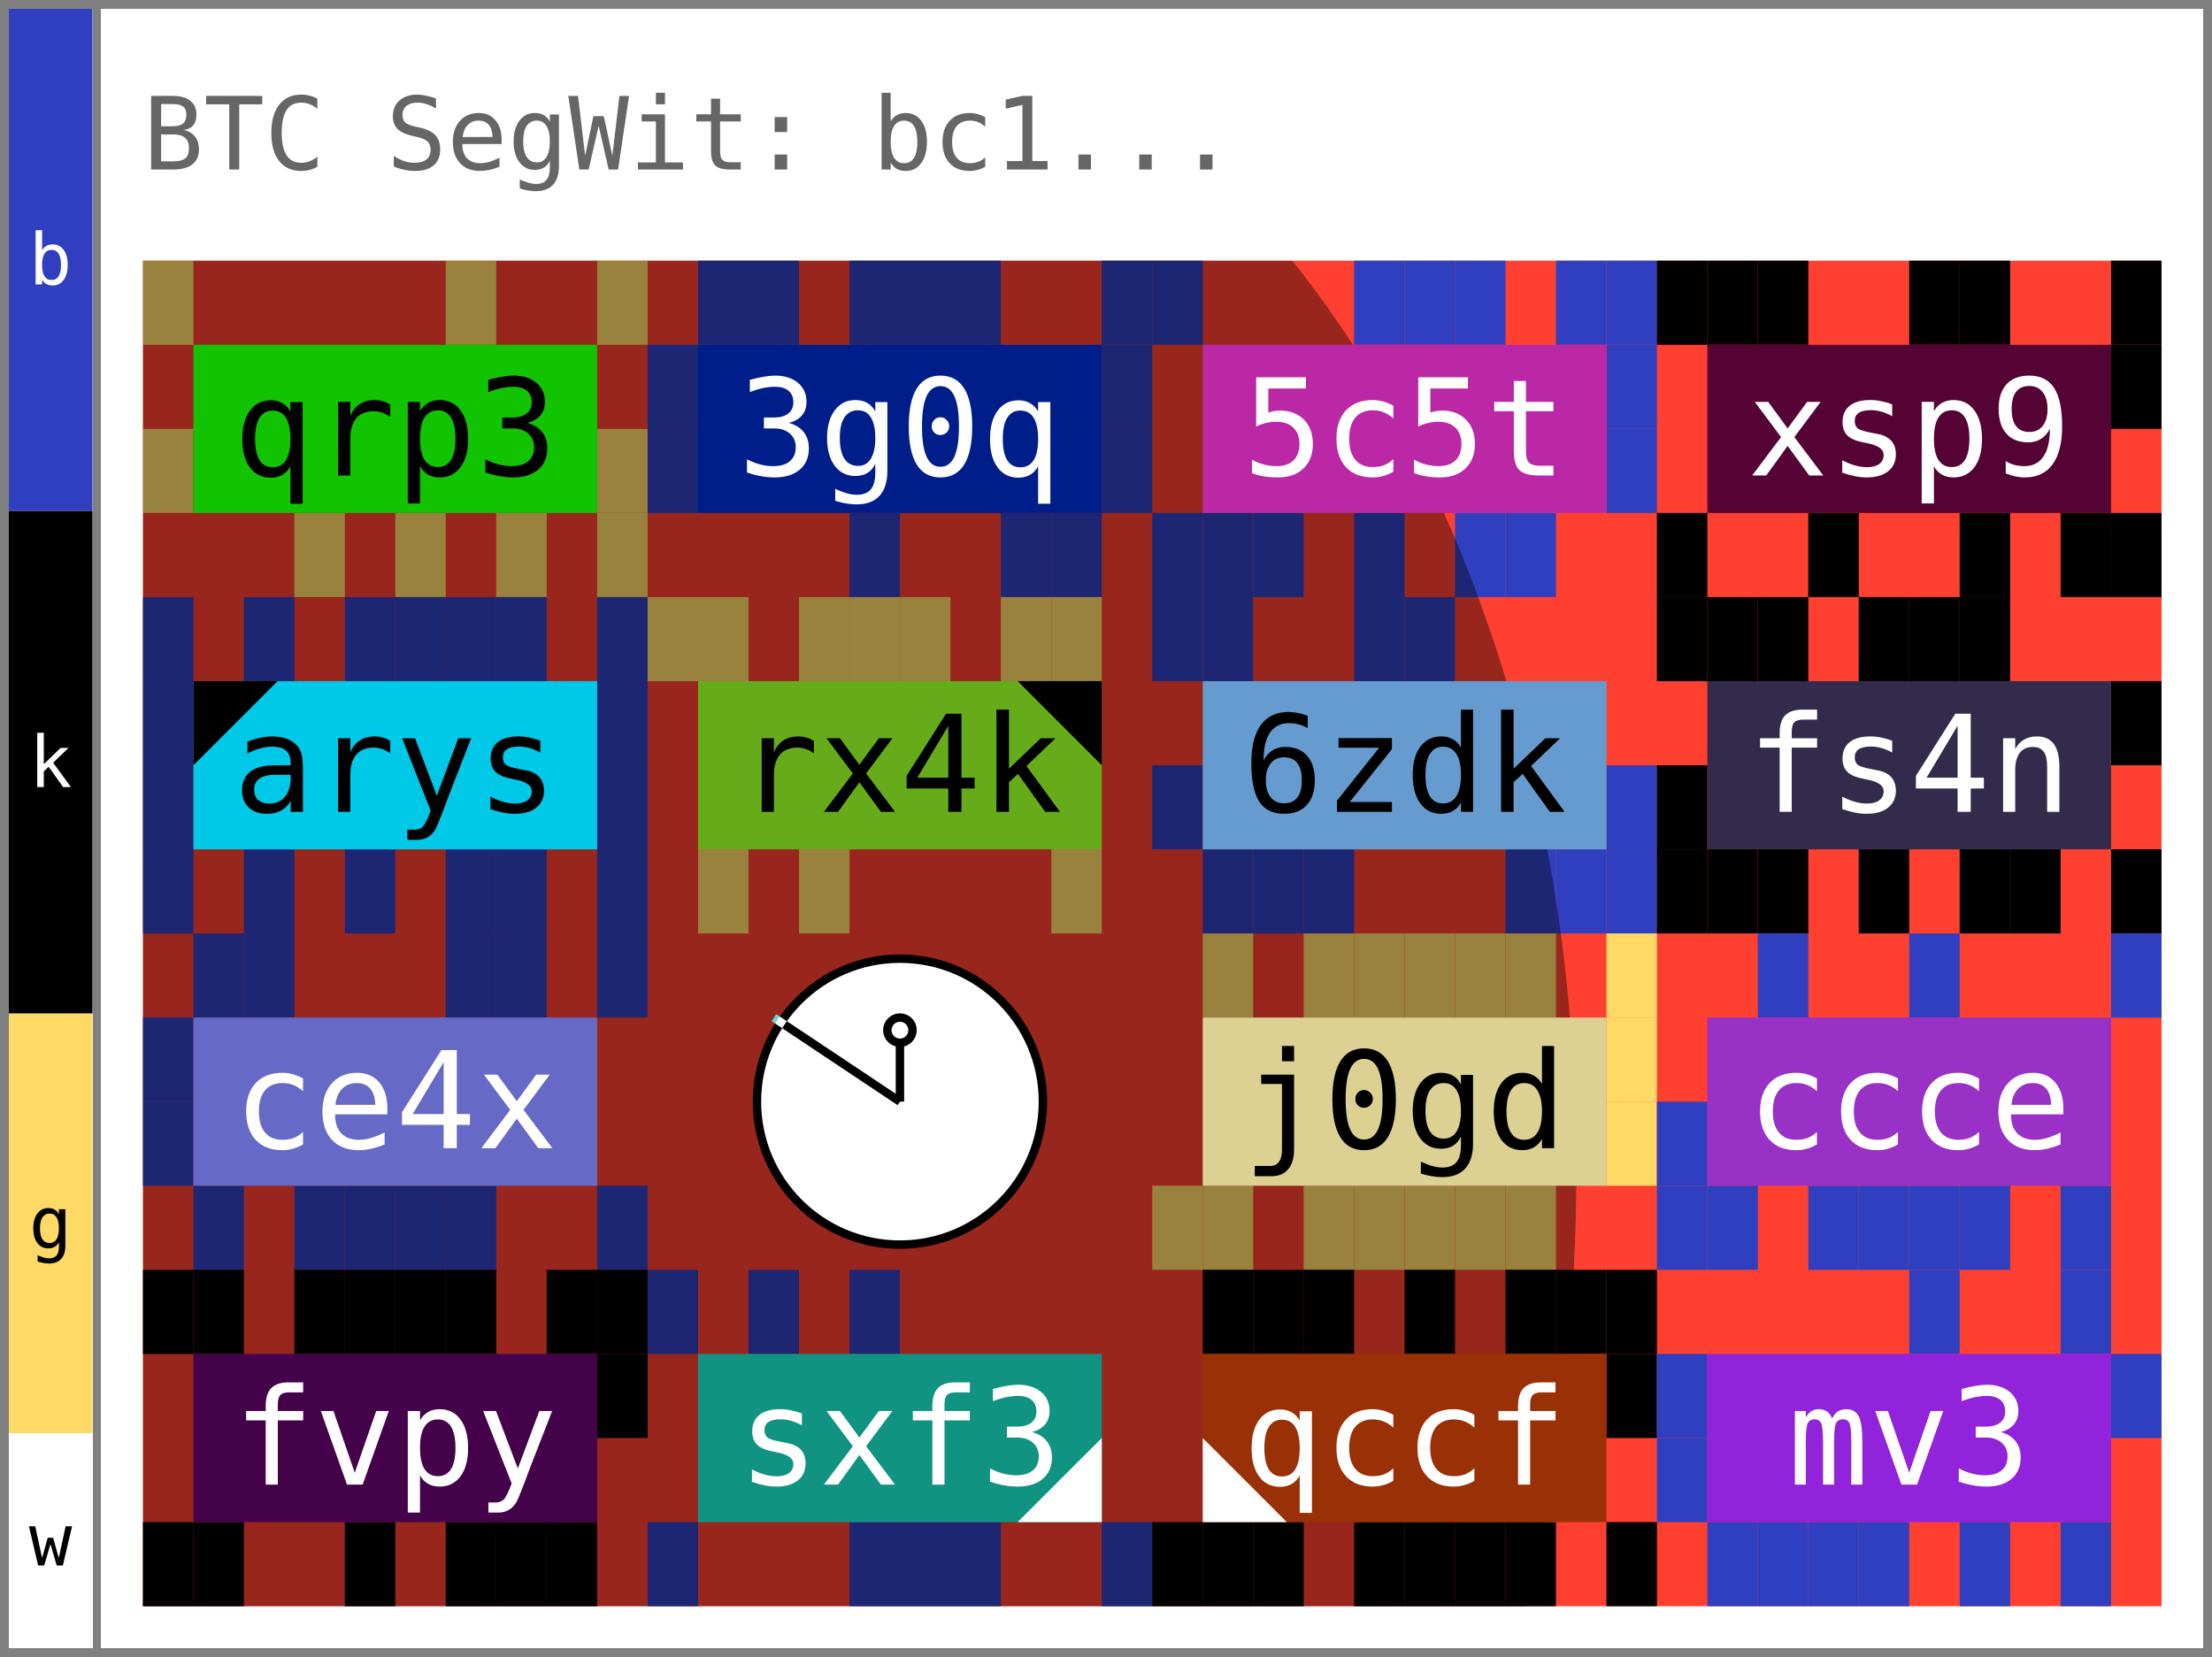
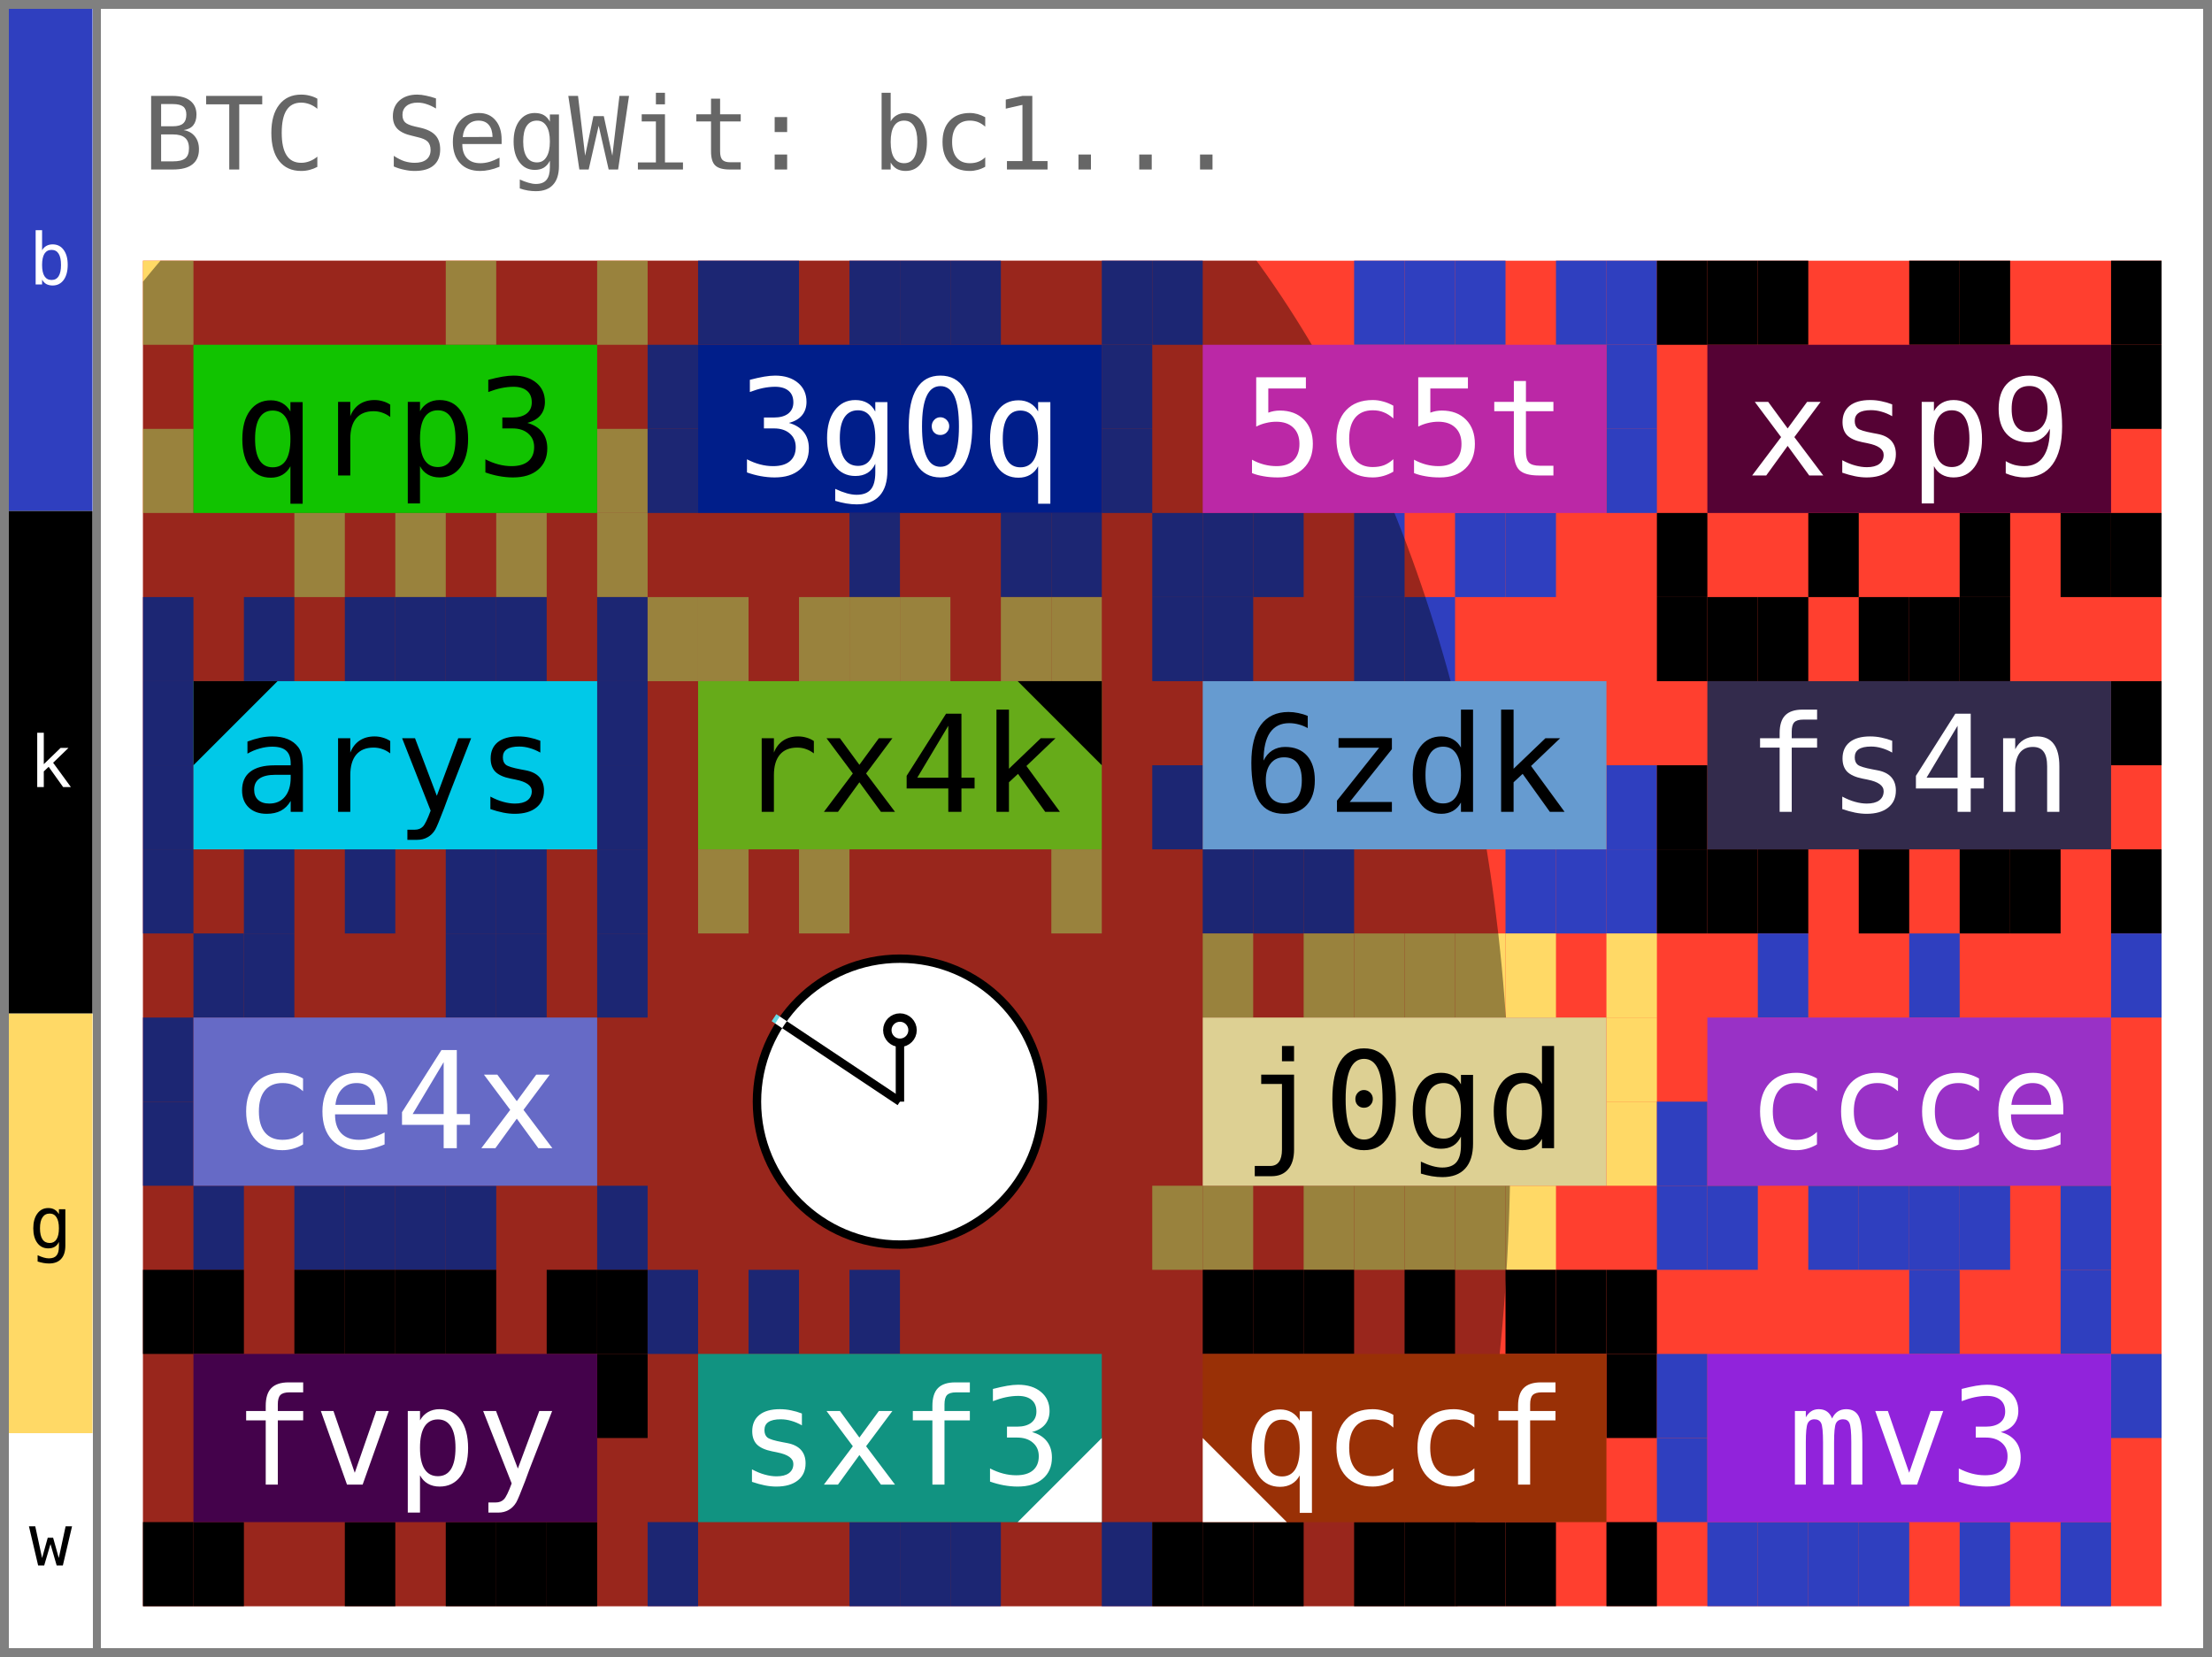
- <svg xmlns="http://www.w3.org/2000/svg" width="263.0" height="197.0" viewBox="0 0 263.0 197.0" data-entviz-version="v5" data-input-bytes="62" data-cols="4" data-rows="4">
+ <svg xmlns="http://www.w3.org/2000/svg" width="263.0" height="197.0" viewBox="0 0 263.0 197.0" data-entviz-version="v5" data-entviz-lib="0.5.0" data-input-bytes="62" data-cols="4" data-rows="4">
  <defs>
    <clipPath id="grid-clip-455a41c26e763acf-4x4">
      <rect x="17.0" y="31.0" width="240.0" height="160.0" />
    </clipPath>
  </defs>
  <rect x="0" y="0" width="263.0" height="197.0" fill="#ffffff" />
  <g data-channel="grid">
    <rect x="17.0" y="31.0" width="240.0" height="160.0" fill="#ff3f2f" />
    <g>
      <rect x="17.0" y="31.0" width="6.0" height="10.0" fill="#ffd966" />
      <rect x="53.0" y="31.0" width="6.0" height="10.0" fill="#ffd966" />
      <rect x="71.0" y="31.0" width="6.0" height="10.0" fill="#ffd966" />
      <rect x="71.0" y="51.0" width="6.0" height="10.0" fill="#ffd966" />
      <rect x="71.0" y="61.0" width="6.0" height="10.0" fill="#ffd966" />
      <rect x="59.0" y="61.0" width="6.0" height="10.0" fill="#ffd966" />
      <rect x="47.0" y="61.0" width="6.0" height="10.0" fill="#ffd966" />
      <rect x="35.0" y="61.0" width="6.0" height="10.0" fill="#ffd966" />
      <rect x="17.0" y="51.0" width="6.0" height="10.0" fill="#ffd966" />
      <rect x="83.0" y="31.0" width="6.0" height="10.0" fill="#2f3fbf" />
      <rect x="89.0" y="31.0" width="6.0" height="10.0" fill="#2f3fbf" />
      <rect x="101.0" y="31.0" width="6.0" height="10.0" fill="#2f3fbf" />
      <rect x="107.0" y="31.0" width="6.0" height="10.0" fill="#2f3fbf" />
      <rect x="113.0" y="31.0" width="6.0" height="10.0" fill="#2f3fbf" />
      <rect x="131.0" y="31.0" width="6.0" height="10.0" fill="#2f3fbf" />
      <rect x="131.0" y="41.0" width="6.0" height="10.0" fill="#2f3fbf" />
      <rect x="131.0" y="51.0" width="6.0" height="10.0" fill="#2f3fbf" />
      <rect x="125.0" y="61.0" width="6.0" height="10.0" fill="#2f3fbf" />
      <rect x="119.0" y="61.0" width="6.0" height="10.0" fill="#2f3fbf" />
      <rect x="101.0" y="61.0" width="6.0" height="10.0" fill="#2f3fbf" />
      <rect x="77.0" y="51.0" width="6.0" height="10.0" fill="#2f3fbf" />
      <rect x="77.0" y="41.0" width="6.0" height="10.0" fill="#2f3fbf" />
      <rect x="137.0" y="31.0" width="6.0" height="10.0" fill="#2f3fbf" />
      <rect x="161.0" y="31.0" width="6.0" height="10.0" fill="#2f3fbf" />
      <rect x="167.0" y="31.0" width="6.0" height="10.0" fill="#2f3fbf" />
      <rect x="173.0" y="31.0" width="6.0" height="10.0" fill="#2f3fbf" />
      <rect x="185.0" y="31.0" width="6.0" height="10.0" fill="#2f3fbf" />
      <rect x="191.0" y="31.0" width="6.0" height="10.0" fill="#2f3fbf" />
      <rect x="191.0" y="41.0" width="6.0" height="10.0" fill="#2f3fbf" />
      <rect x="191.0" y="51.0" width="6.0" height="10.0" fill="#2f3fbf" />
      <rect x="179.0" y="61.0" width="6.0" height="10.0" fill="#2f3fbf" />
      <rect x="173.0" y="61.0" width="6.0" height="10.0" fill="#2f3fbf" />
      <rect x="161.0" y="61.0" width="6.0" height="10.0" fill="#2f3fbf" />
      <rect x="149.0" y="61.0" width="6.0" height="10.0" fill="#2f3fbf" />
      <rect x="143.0" y="61.0" width="6.0" height="10.0" fill="#2f3fbf" />
      <rect x="137.0" y="61.0" width="6.0" height="10.0" fill="#2f3fbf" />
      <rect x="197.0" y="31.0" width="6.0" height="10.0" fill="#000000" />
      <rect x="203.0" y="31.0" width="6.0" height="10.0" fill="#000000" />
      <rect x="209.0" y="31.0" width="6.0" height="10.0" fill="#000000" />
      <rect x="227.0" y="31.0" width="6.0" height="10.0" fill="#000000" />
      <rect x="233.0" y="31.0" width="6.0" height="10.0" fill="#000000" />
      <rect x="251.0" y="31.0" width="6.0" height="10.0" fill="#000000" />
      <rect x="251.0" y="41.0" width="6.0" height="10.0" fill="#000000" />
      <rect x="251.0" y="61.0" width="6.0" height="10.0" fill="#000000" />
      <rect x="245.0" y="61.0" width="6.0" height="10.0" fill="#000000" />
      <rect x="233.0" y="61.0" width="6.0" height="10.0" fill="#000000" />
      <rect x="215.0" y="61.0" width="6.0" height="10.0" fill="#000000" />
      <rect x="197.0" y="61.0" width="6.0" height="10.0" fill="#000000" />
      <rect x="17.0" y="71.0" width="6.0" height="10.0" fill="#2f3fbf" />
      <rect x="29.0" y="71.0" width="6.0" height="10.0" fill="#2f3fbf" />
      <rect x="41.0" y="71.0" width="6.0" height="10.0" fill="#2f3fbf" />
      <rect x="47.0" y="71.0" width="6.0" height="10.0" fill="#2f3fbf" />
      <rect x="53.0" y="71.0" width="6.0" height="10.0" fill="#2f3fbf" />
      <rect x="59.0" y="71.0" width="6.0" height="10.0" fill="#2f3fbf" />
      <rect x="71.0" y="71.0" width="6.0" height="10.0" fill="#2f3fbf" />
      <rect x="71.0" y="81.0" width="6.0" height="10.0" fill="#2f3fbf" />
      <rect x="71.0" y="91.0" width="6.0" height="10.0" fill="#2f3fbf" />
      <rect x="71.0" y="101.0" width="6.0" height="10.0" fill="#2f3fbf" />
      <rect x="59.0" y="101.0" width="6.0" height="10.0" fill="#2f3fbf" />
      <rect x="53.0" y="101.0" width="6.0" height="10.0" fill="#2f3fbf" />
      <rect x="41.0" y="101.0" width="6.0" height="10.0" fill="#2f3fbf" />
      <rect x="29.0" y="101.0" width="6.0" height="10.0" fill="#2f3fbf" />
      <rect x="17.0" y="101.0" width="6.0" height="10.0" fill="#2f3fbf" />
      <rect x="17.0" y="91.0" width="6.0" height="10.0" fill="#2f3fbf" />
      <rect x="17.0" y="81.0" width="6.0" height="10.0" fill="#2f3fbf" />
      <rect x="77.0" y="71.0" width="6.0" height="10.0" fill="#ffd966" />
      <rect x="83.0" y="71.0" width="6.0" height="10.0" fill="#ffd966" />
      <rect x="95.0" y="71.0" width="6.0" height="10.0" fill="#ffd966" />
      <rect x="101.0" y="71.0" width="6.0" height="10.0" fill="#ffd966" />
      <rect x="107.0" y="71.0" width="6.0" height="10.0" fill="#ffd966" />
      <rect x="119.0" y="71.0" width="6.0" height="10.0" fill="#ffd966" />
      <rect x="125.0" y="71.0" width="6.0" height="10.0" fill="#ffd966" />
      <rect x="125.0" y="101.0" width="6.0" height="10.0" fill="#ffd966" />
      <rect x="95.0" y="101.0" width="6.0" height="10.0" fill="#ffd966" />
      <rect x="83.0" y="101.0" width="6.0" height="10.0" fill="#ffd966" />
      <rect x="137.0" y="71.0" width="6.0" height="10.0" fill="#2f3fbf" />
      <rect x="143.0" y="71.0" width="6.0" height="10.0" fill="#2f3fbf" />
      <rect x="161.0" y="71.0" width="6.0" height="10.0" fill="#2f3fbf" />
      <rect x="167.0" y="71.0" width="6.0" height="10.0" fill="#2f3fbf" />
      <rect x="191.0" y="91.0" width="6.0" height="10.0" fill="#2f3fbf" />
      <rect x="191.0" y="101.0" width="6.0" height="10.0" fill="#2f3fbf" />
      <rect x="185.0" y="101.0" width="6.0" height="10.0" fill="#2f3fbf" />
      <rect x="179.0" y="101.0" width="6.0" height="10.0" fill="#2f3fbf" />
      <rect x="155.0" y="101.0" width="6.0" height="10.0" fill="#2f3fbf" />
      <rect x="149.0" y="101.0" width="6.0" height="10.0" fill="#2f3fbf" />
      <rect x="143.0" y="101.0" width="6.0" height="10.0" fill="#2f3fbf" />
      <rect x="137.0" y="91.0" width="6.0" height="10.0" fill="#2f3fbf" />
      <rect x="197.0" y="71.0" width="6.0" height="10.0" fill="#000000" />
      <rect x="203.0" y="71.0" width="6.0" height="10.0" fill="#000000" />
      <rect x="209.0" y="71.0" width="6.0" height="10.0" fill="#000000" />
      <rect x="221.0" y="71.0" width="6.0" height="10.0" fill="#000000" />
      <rect x="227.0" y="71.0" width="6.0" height="10.0" fill="#000000" />
      <rect x="233.0" y="71.0" width="6.0" height="10.0" fill="#000000" />
      <rect x="251.0" y="81.0" width="6.0" height="10.0" fill="#000000" />
      <rect x="251.0" y="101.0" width="6.0" height="10.0" fill="#000000" />
      <rect x="239.0" y="101.0" width="6.0" height="10.0" fill="#000000" />
      <rect x="233.0" y="101.0" width="6.0" height="10.0" fill="#000000" />
      <rect x="221.0" y="101.0" width="6.0" height="10.0" fill="#000000" />
      <rect x="209.0" y="101.0" width="6.0" height="10.0" fill="#000000" />
      <rect x="203.0" y="101.0" width="6.0" height="10.0" fill="#000000" />
      <rect x="197.0" y="101.0" width="6.0" height="10.0" fill="#000000" />
      <rect x="197.0" y="91.0" width="6.0" height="10.0" fill="#000000" />
      <rect x="23.0" y="111.0" width="6.0" height="10.0" fill="#2f3fbf" />
      <rect x="29.0" y="111.0" width="6.0" height="10.0" fill="#2f3fbf" />
      <rect x="53.0" y="111.0" width="6.0" height="10.0" fill="#2f3fbf" />
      <rect x="59.0" y="111.0" width="6.0" height="10.0" fill="#2f3fbf" />
      <rect x="71.0" y="111.0" width="6.0" height="10.0" fill="#2f3fbf" />
      <rect x="71.0" y="141.0" width="6.0" height="10.0" fill="#2f3fbf" />
      <rect x="53.0" y="141.0" width="6.0" height="10.0" fill="#2f3fbf" />
      <rect x="47.0" y="141.0" width="6.0" height="10.0" fill="#2f3fbf" />
      <rect x="41.0" y="141.0" width="6.0" height="10.0" fill="#2f3fbf" />
      <rect x="35.0" y="141.0" width="6.0" height="10.0" fill="#2f3fbf" />
      <rect x="23.0" y="141.0" width="6.0" height="10.0" fill="#2f3fbf" />
      <rect x="17.0" y="131.0" width="6.0" height="10.0" fill="#2f3fbf" />
      <rect x="17.0" y="121.0" width="6.0" height="10.0" fill="#2f3fbf" />
      <rect x="143.0" y="111.0" width="6.0" height="10.0" fill="#ffd966" />
      <rect x="155.0" y="111.0" width="6.0" height="10.0" fill="#ffd966" />
      <rect x="161.0" y="111.0" width="6.0" height="10.0" fill="#ffd966" />
      <rect x="167.0" y="111.0" width="6.0" height="10.0" fill="#ffd966" />
      <rect x="173.0" y="111.0" width="6.0" height="10.0" fill="#ffd966" />
      <rect x="179.0" y="111.0" width="6.0" height="10.0" fill="#ffd966" />
      <rect x="191.0" y="111.0" width="6.0" height="10.0" fill="#ffd966" />
      <rect x="191.0" y="121.0" width="6.0" height="10.0" fill="#ffd966" />
      <rect x="191.0" y="131.0" width="6.0" height="10.0" fill="#ffd966" />
      <rect x="179.0" y="141.0" width="6.0" height="10.0" fill="#ffd966" />
      <rect x="173.0" y="141.0" width="6.0" height="10.0" fill="#ffd966" />
      <rect x="167.0" y="141.0" width="6.0" height="10.0" fill="#ffd966" />
      <rect x="161.0" y="141.0" width="6.0" height="10.0" fill="#ffd966" />
      <rect x="155.0" y="141.0" width="6.0" height="10.0" fill="#ffd966" />
      <rect x="143.0" y="141.0" width="6.0" height="10.0" fill="#ffd966" />
      <rect x="137.0" y="141.0" width="6.0" height="10.0" fill="#ffd966" />
      <rect x="209.0" y="111.0" width="6.0" height="10.0" fill="#2f3fbf" />
      <rect x="227.0" y="111.0" width="6.0" height="10.0" fill="#2f3fbf" />
      <rect x="251.0" y="111.0" width="6.0" height="10.0" fill="#2f3fbf" />
      <rect x="245.0" y="141.0" width="6.0" height="10.0" fill="#2f3fbf" />
      <rect x="233.0" y="141.0" width="6.0" height="10.0" fill="#2f3fbf" />
      <rect x="227.0" y="141.0" width="6.0" height="10.0" fill="#2f3fbf" />
      <rect x="221.0" y="141.0" width="6.0" height="10.0" fill="#2f3fbf" />
      <rect x="215.0" y="141.0" width="6.0" height="10.0" fill="#2f3fbf" />
      <rect x="203.0" y="141.0" width="6.0" height="10.0" fill="#2f3fbf" />
      <rect x="197.0" y="141.0" width="6.0" height="10.0" fill="#2f3fbf" />
      <rect x="197.0" y="131.0" width="6.0" height="10.0" fill="#2f3fbf" />
      <rect x="17.0" y="151.0" width="6.0" height="10.0" fill="#000000" />
      <rect x="23.0" y="151.0" width="6.0" height="10.0" fill="#000000" />
      <rect x="35.0" y="151.0" width="6.0" height="10.0" fill="#000000" />
      <rect x="41.0" y="151.0" width="6.0" height="10.0" fill="#000000" />
      <rect x="47.0" y="151.0" width="6.0" height="10.0" fill="#000000" />
      <rect x="53.0" y="151.0" width="6.0" height="10.0" fill="#000000" />
      <rect x="65.0" y="151.0" width="6.0" height="10.0" fill="#000000" />
      <rect x="71.0" y="151.0" width="6.0" height="10.0" fill="#000000" />
      <rect x="71.0" y="161.0" width="6.0" height="10.0" fill="#000000" />
      <rect x="65.0" y="181.0" width="6.0" height="10.0" fill="#000000" />
      <rect x="59.0" y="181.0" width="6.0" height="10.0" fill="#000000" />
      <rect x="53.0" y="181.0" width="6.0" height="10.0" fill="#000000" />
      <rect x="41.0" y="181.0" width="6.0" height="10.0" fill="#000000" />
      <rect x="23.0" y="181.0" width="6.0" height="10.0" fill="#000000" />
      <rect x="17.0" y="181.0" width="6.0" height="10.0" fill="#000000" />
      <rect x="77.0" y="151.0" width="6.0" height="10.0" fill="#2f3fbf" />
      <rect x="89.0" y="151.0" width="6.0" height="10.0" fill="#2f3fbf" />
      <rect x="101.0" y="151.0" width="6.0" height="10.0" fill="#2f3fbf" />
      <rect x="131.0" y="181.0" width="6.0" height="10.0" fill="#2f3fbf" />
      <rect x="113.0" y="181.0" width="6.0" height="10.0" fill="#2f3fbf" />
      <rect x="107.0" y="181.0" width="6.0" height="10.0" fill="#2f3fbf" />
      <rect x="101.0" y="181.0" width="6.0" height="10.0" fill="#2f3fbf" />
      <rect x="77.0" y="181.0" width="6.0" height="10.0" fill="#2f3fbf" />
      <rect x="143.0" y="151.0" width="6.0" height="10.0" fill="#000000" />
      <rect x="149.0" y="151.0" width="6.0" height="10.0" fill="#000000" />
      <rect x="155.0" y="151.0" width="6.0" height="10.0" fill="#000000" />
      <rect x="167.0" y="151.0" width="6.0" height="10.0" fill="#000000" />
      <rect x="179.0" y="151.0" width="6.0" height="10.0" fill="#000000" />
      <rect x="185.0" y="151.0" width="6.0" height="10.0" fill="#000000" />
      <rect x="191.0" y="151.0" width="6.0" height="10.0" fill="#000000" />
      <rect x="191.0" y="161.0" width="6.0" height="10.0" fill="#000000" />
      <rect x="191.0" y="181.0" width="6.0" height="10.0" fill="#000000" />
      <rect x="179.0" y="181.0" width="6.0" height="10.0" fill="#000000" />
      <rect x="173.0" y="181.0" width="6.0" height="10.0" fill="#000000" />
      <rect x="167.0" y="181.0" width="6.0" height="10.0" fill="#000000" />
      <rect x="161.0" y="181.0" width="6.0" height="10.0" fill="#000000" />
      <rect x="149.0" y="181.0" width="6.0" height="10.0" fill="#000000" />
      <rect x="143.0" y="181.0" width="6.0" height="10.0" fill="#000000" />
      <rect x="137.0" y="181.0" width="6.0" height="10.0" fill="#000000" />
      <rect x="227.0" y="151.0" width="6.0" height="10.0" fill="#2f3fbf" />
      <rect x="245.0" y="151.0" width="6.0" height="10.0" fill="#2f3fbf" />
      <rect x="251.0" y="161.0" width="6.0" height="10.0" fill="#2f3fbf" />
      <rect x="245.0" y="181.0" width="6.0" height="10.0" fill="#2f3fbf" />
      <rect x="233.0" y="181.0" width="6.0" height="10.0" fill="#2f3fbf" />
      <rect x="221.0" y="181.0" width="6.0" height="10.0" fill="#2f3fbf" />
      <rect x="215.0" y="181.0" width="6.0" height="10.0" fill="#2f3fbf" />
      <rect x="209.0" y="181.0" width="6.0" height="10.0" fill="#2f3fbf" />
      <rect x="203.0" y="181.0" width="6.0" height="10.0" fill="#2f3fbf" />
      <rect x="197.0" y="171.0" width="6.0" height="10.0" fill="#2f3fbf" />
      <rect x="197.0" y="161.0" width="6.0" height="10.0" fill="#2f3fbf" />
    </g>
-     <g clip-path="url(#grid-clip-455a41c26e763acf-4x4)" data-channel="ellipse" data-ellipse-anchor-x="77.0" data-ellipse-anchor-y="151.0" data-ellipse-rx="156.33307652783935" data-ellipse-ry="109.7998459167036" data-ellipse-rotation-deg="96.0">
-       <ellipse cx="77.0" cy="151.0" rx="156.333" ry="109.8" transform="rotate(96.0 77.0 151.0)" fill="#000000" fill-opacity="0.4" />
+     <g clip-path="url(#grid-clip-455a41c26e763acf-4x4)" data-channel="ellipse" data-ellipse-anchor-x="77.0" data-ellipse-anchor-y="151.0" data-ellipse-rx="156.33307652783935" data-ellipse-ry="101.7998459167036" data-ellipse-rotation-deg="96.0">
+       <ellipse cx="77.0" cy="151.0" rx="156.333" ry="101.8" transform="rotate(96.0 77.0 151.0)" fill="#000000" fill-opacity="0.4" />
    </g>
    <g>
      <g data-channel="cell" data-cell-index="0" data-cell-row="0" data-cell-col="0">
        <rect x="23.0" y="41.0" width="48.0" height="20.0" fill="#11c300" />
        <text x="47.0" y="51.0" fill="#000000" style="font-family: &quot;DejaVu Sans Mono&quot;, &quot;Consolas&quot;, &quot;Menlo&quot;, &quot;Liberation Mono&quot;, monospace; font-size: 16.0px;" text-anchor="middle" dominant-baseline="central">qrp3</text>
      </g>
      <g data-channel="cell" data-cell-index="1" data-cell-row="0" data-cell-col="1">
        <rect x="83.0" y="41.0" width="48.0" height="20.0" fill="#001e8a" />
        <text x="107.0" y="51.0" fill="#ffffff" style="font-family: &quot;DejaVu Sans Mono&quot;, &quot;Consolas&quot;, &quot;Menlo&quot;, &quot;Liberation Mono&quot;, monospace; font-size: 16.0px;" text-anchor="middle" dominant-baseline="central">3g0q</text>
      </g>
      <g data-channel="cell" data-cell-index="2" data-cell-row="0" data-cell-col="2">
        <rect x="143.0" y="41.0" width="48.0" height="20.0" fill="#bb28a6" />
        <text x="167.0" y="51.0" fill="#ffffff" style="font-family: &quot;DejaVu Sans Mono&quot;, &quot;Consolas&quot;, &quot;Menlo&quot;, &quot;Liberation Mono&quot;, monospace; font-size: 16.0px;" text-anchor="middle" dominant-baseline="central">5c5t</text>
      </g>
      <g data-channel="cell" data-cell-index="3" data-cell-row="0" data-cell-col="3">
        <rect x="203.0" y="41.0" width="48.0" height="20.0" fill="#550234" />
        <text x="227.0" y="51.0" fill="#ffffff" style="font-family: &quot;DejaVu Sans Mono&quot;, &quot;Consolas&quot;, &quot;Menlo&quot;, &quot;Liberation Mono&quot;, monospace; font-size: 16.0px;" text-anchor="middle" dominant-baseline="central">xsp9</text>
      </g>
      <g data-channel="cell" data-cell-index="4" data-cell-row="1" data-cell-col="0" data-cell-quartile="1">
        <rect x="23.0" y="81.0" width="48.0" height="20.0" fill="#00c9e8" />
        <text x="47.0" y="91.0" fill="#000000" style="font-family: &quot;DejaVu Sans Mono&quot;, &quot;Consolas&quot;, &quot;Menlo&quot;, &quot;Liberation Mono&quot;, monospace; font-size: 16.0px;" text-anchor="middle" dominant-baseline="central">arys</text>
        <polygon points="23.0,81.0 33.0,81.0 23.0,91.0" fill="#000000" />
      </g>
      <g data-channel="cell" data-cell-index="5" data-cell-row="1" data-cell-col="1" data-cell-quartile="2">
        <rect x="83.0" y="81.0" width="48.0" height="20.0" fill="#66ab19" />
        <text x="107.0" y="91.0" fill="#000000" style="font-family: &quot;DejaVu Sans Mono&quot;, &quot;Consolas&quot;, &quot;Menlo&quot;, &quot;Liberation Mono&quot;, monospace; font-size: 16.0px;" text-anchor="middle" dominant-baseline="central">rx4k</text>
        <polygon points="131.0,81.0 121.0,81.0 131.0,91.0" fill="#000000" />
      </g>
      <g data-channel="cell" data-cell-index="6" data-cell-row="1" data-cell-col="2">
        <rect x="143.0" y="81.0" width="48.0" height="20.0" fill="#669bd0" />
        <text x="167.0" y="91.0" fill="#000000" style="font-family: &quot;DejaVu Sans Mono&quot;, &quot;Consolas&quot;, &quot;Menlo&quot;, &quot;Liberation Mono&quot;, monospace; font-size: 16.0px;" text-anchor="middle" dominant-baseline="central">6zdk</text>
      </g>
      <g data-channel="cell" data-cell-index="7" data-cell-row="1" data-cell-col="3">
        <rect x="203.0" y="81.0" width="48.0" height="20.0" fill="#332b4c" />
        <text x="227.0" y="91.0" fill="#ffffff" style="font-family: &quot;DejaVu Sans Mono&quot;, &quot;Consolas&quot;, &quot;Menlo&quot;, &quot;Liberation Mono&quot;, monospace; font-size: 16.0px;" text-anchor="middle" dominant-baseline="central">fs4n</text>
      </g>
      <g data-channel="cell" data-cell-index="8" data-cell-row="2" data-cell-col="0">
        <rect x="23.0" y="121.0" width="48.0" height="20.0" fill="#666ac6" />
        <text x="47.0" y="131.0" fill="#ffffff" style="font-family: &quot;DejaVu Sans Mono&quot;, &quot;Consolas&quot;, &quot;Menlo&quot;, &quot;Liberation Mono&quot;, monospace; font-size: 16.0px;" text-anchor="middle" dominant-baseline="central">ce4x</text>
      </g>
      <g data-channel="cell" data-cell-index="9" data-cell-row="2" data-cell-col="1" data-cell-blank="true" data-cell-blank-marker="true">
        <circle cx="107.0" cy="131.0" r="17.0" fill="#ffffff" stroke="#000000" stroke-width="1" />
        <line x1="107.0" y1="131.0" x2="92.023" y2="121.015" stroke="#ffffff" style="mix-blend-mode: difference" stroke-width="1" />
        <line x1="107.0" y1="131.0" x2="107.0" y2="122.5" stroke="#000000" stroke-width="1" />
        <circle cx="107.0" cy="122.5" r="1.5" fill="#ffffff" stroke="#000000" stroke-width="1" />
      </g>
      <g data-channel="cell" data-cell-index="10" data-cell-row="2" data-cell-col="2">
        <rect x="143.0" y="121.0" width="48.0" height="20.0" fill="#ddd093" />
        <text x="167.0" y="131.0" fill="#000000" style="font-family: &quot;DejaVu Sans Mono&quot;, &quot;Consolas&quot;, &quot;Menlo&quot;, &quot;Liberation Mono&quot;, monospace; font-size: 16.0px;" text-anchor="middle" dominant-baseline="central">j0gd</text>
      </g>
      <g data-channel="cell" data-cell-index="11" data-cell-row="2" data-cell-col="3">
        <rect x="203.0" y="121.0" width="48.0" height="20.0" fill="#9931c6" />
        <text x="227.0" y="131.0" fill="#ffffff" style="font-family: &quot;DejaVu Sans Mono&quot;, &quot;Consolas&quot;, &quot;Menlo&quot;, &quot;Liberation Mono&quot;, monospace; font-size: 16.0px;" text-anchor="middle" dominant-baseline="central">ccce</text>
      </g>
      <g data-channel="cell" data-cell-index="12" data-cell-row="3" data-cell-col="0">
        <rect x="23.0" y="161.0" width="48.0" height="20.0" fill="#44024b" />
        <text x="47.0" y="171.0" fill="#ffffff" style="font-family: &quot;DejaVu Sans Mono&quot;, &quot;Consolas&quot;, &quot;Menlo&quot;, &quot;Liberation Mono&quot;, monospace; font-size: 16.0px;" text-anchor="middle" dominant-baseline="central">fvpy</text>
      </g>
      <g data-channel="cell" data-cell-index="13" data-cell-row="3" data-cell-col="1" data-cell-quartile="3">
        <rect x="83.0" y="161.0" width="48.0" height="20.0" fill="#119381" />
        <text x="107.0" y="171.0" fill="#ffffff" style="font-family: &quot;DejaVu Sans Mono&quot;, &quot;Consolas&quot;, &quot;Menlo&quot;, &quot;Liberation Mono&quot;, monospace; font-size: 16.0px;" text-anchor="middle" dominant-baseline="central">sxf3</text>
        <polygon points="131.0,181.0 131.0,171.0 121.0,181.0" fill="#ffffff" />
      </g>
      <g data-channel="cell" data-cell-index="14" data-cell-row="3" data-cell-col="2" data-cell-quartile="4">
        <rect x="143.0" y="161.0" width="48.0" height="20.0" fill="#993006" />
        <text x="167.0" y="171.0" fill="#ffffff" style="font-family: &quot;DejaVu Sans Mono&quot;, &quot;Consolas&quot;, &quot;Menlo&quot;, &quot;Liberation Mono&quot;, monospace; font-size: 16.0px;" text-anchor="middle" dominant-baseline="central">qccf</text>
        <polygon points="143.0,181.0 143.0,171.0 153.0,181.0" fill="#ffffff" />
      </g>
      <g data-channel="cell" data-cell-index="15" data-cell-row="3" data-cell-col="3">
        <rect x="203.0" y="161.0" width="48.0" height="20.0" fill="#9123db" />
        <text x="227.0" y="171.0" fill="#ffffff" style="font-family: &quot;DejaVu Sans Mono&quot;, &quot;Consolas&quot;, &quot;Menlo&quot;, &quot;Liberation Mono&quot;, monospace; font-size: 16.0px;" text-anchor="middle" dominant-baseline="central">mv3</text>
      </g>
    </g>
  </g>
  <g data-channel="color-bar">
    <g data-color-bar-rank="0" data-color-bar-band="B">
      <rect x="1" y="1" width="10.0" height="59.764" fill="#2f3fbf" />
      <text x="6.0" y="30.882" fill="#ffffff" style="font-family: &quot;DejaVu Sans Mono&quot;, &quot;Consolas&quot;, &quot;Menlo&quot;, &quot;Liberation Mono&quot;, monospace; font-size: 8.5px;" text-anchor="middle" dominant-baseline="central" data-color-bar-letter="true">b</text>
    </g>
    <g data-color-bar-rank="1" data-color-bar-band="K">
      <rect x="1" y="60.764" width="10.0" height="59.764" fill="#000000" />
      <text x="6.0" y="90.646" fill="#ffffff" style="font-family: &quot;DejaVu Sans Mono&quot;, &quot;Consolas&quot;, &quot;Menlo&quot;, &quot;Liberation Mono&quot;, monospace; font-size: 8.5px;" text-anchor="middle" dominant-baseline="central" data-color-bar-letter="true">k</text>
    </g>
    <g data-color-bar-rank="2" data-color-bar-band="G">
      <rect x="1" y="120.528" width="10.0" height="49.895" fill="#ffd966" />
      <text x="6.0" y="145.475" fill="#000000" style="font-family: &quot;DejaVu Sans Mono&quot;, &quot;Consolas&quot;, &quot;Menlo&quot;, &quot;Liberation Mono&quot;, monospace; font-size: 8.5px;" text-anchor="middle" dominant-baseline="central" data-color-bar-letter="true">g</text>
    </g>
    <g data-color-bar-rank="3" data-color-bar-band="W">
      <rect x="1" y="170.423" width="10.0" height="25.577" fill="#ffffff" />
      <text x="6.0" y="183.211" fill="#000000" style="font-family: &quot;DejaVu Sans Mono&quot;, &quot;Consolas&quot;, &quot;Menlo&quot;, &quot;Liberation Mono&quot;, monospace; font-size: 8.5px;" text-anchor="middle" dominant-baseline="central" data-color-bar-letter="true">w</text>
    </g>
  </g>
  <g data-channel="label-top">
    <text x="17.0" y="16.0" fill="#666666" style="font-family: &quot;DejaVu Sans Mono&quot;, &quot;Consolas&quot;, &quot;Menlo&quot;, &quot;Liberation Mono&quot;, monospace; font-size: 12.0px;" dominant-baseline="central">BTC SegWit: bc1...</text>
  </g>
  <line x1="0" y1="0.5" x2="263.0" y2="0.5" stroke="#808080" stroke-width="1" shape-rendering="crispEdges" />
  <line x1="262.5" y1="0" x2="262.5" y2="197.0" stroke="#808080" stroke-width="1" shape-rendering="crispEdges" />
  <line x1="0" y1="196.5" x2="263.0" y2="196.5" stroke="#808080" stroke-width="1" shape-rendering="crispEdges" />
  <line x1="0.5" y1="0" x2="0.5" y2="197.0" stroke="#808080" stroke-width="1" shape-rendering="crispEdges" />
  <line x1="11.5" y1="0" x2="11.5" y2="197.0" stroke="#808080" stroke-width="1" shape-rendering="crispEdges" />
</svg>
